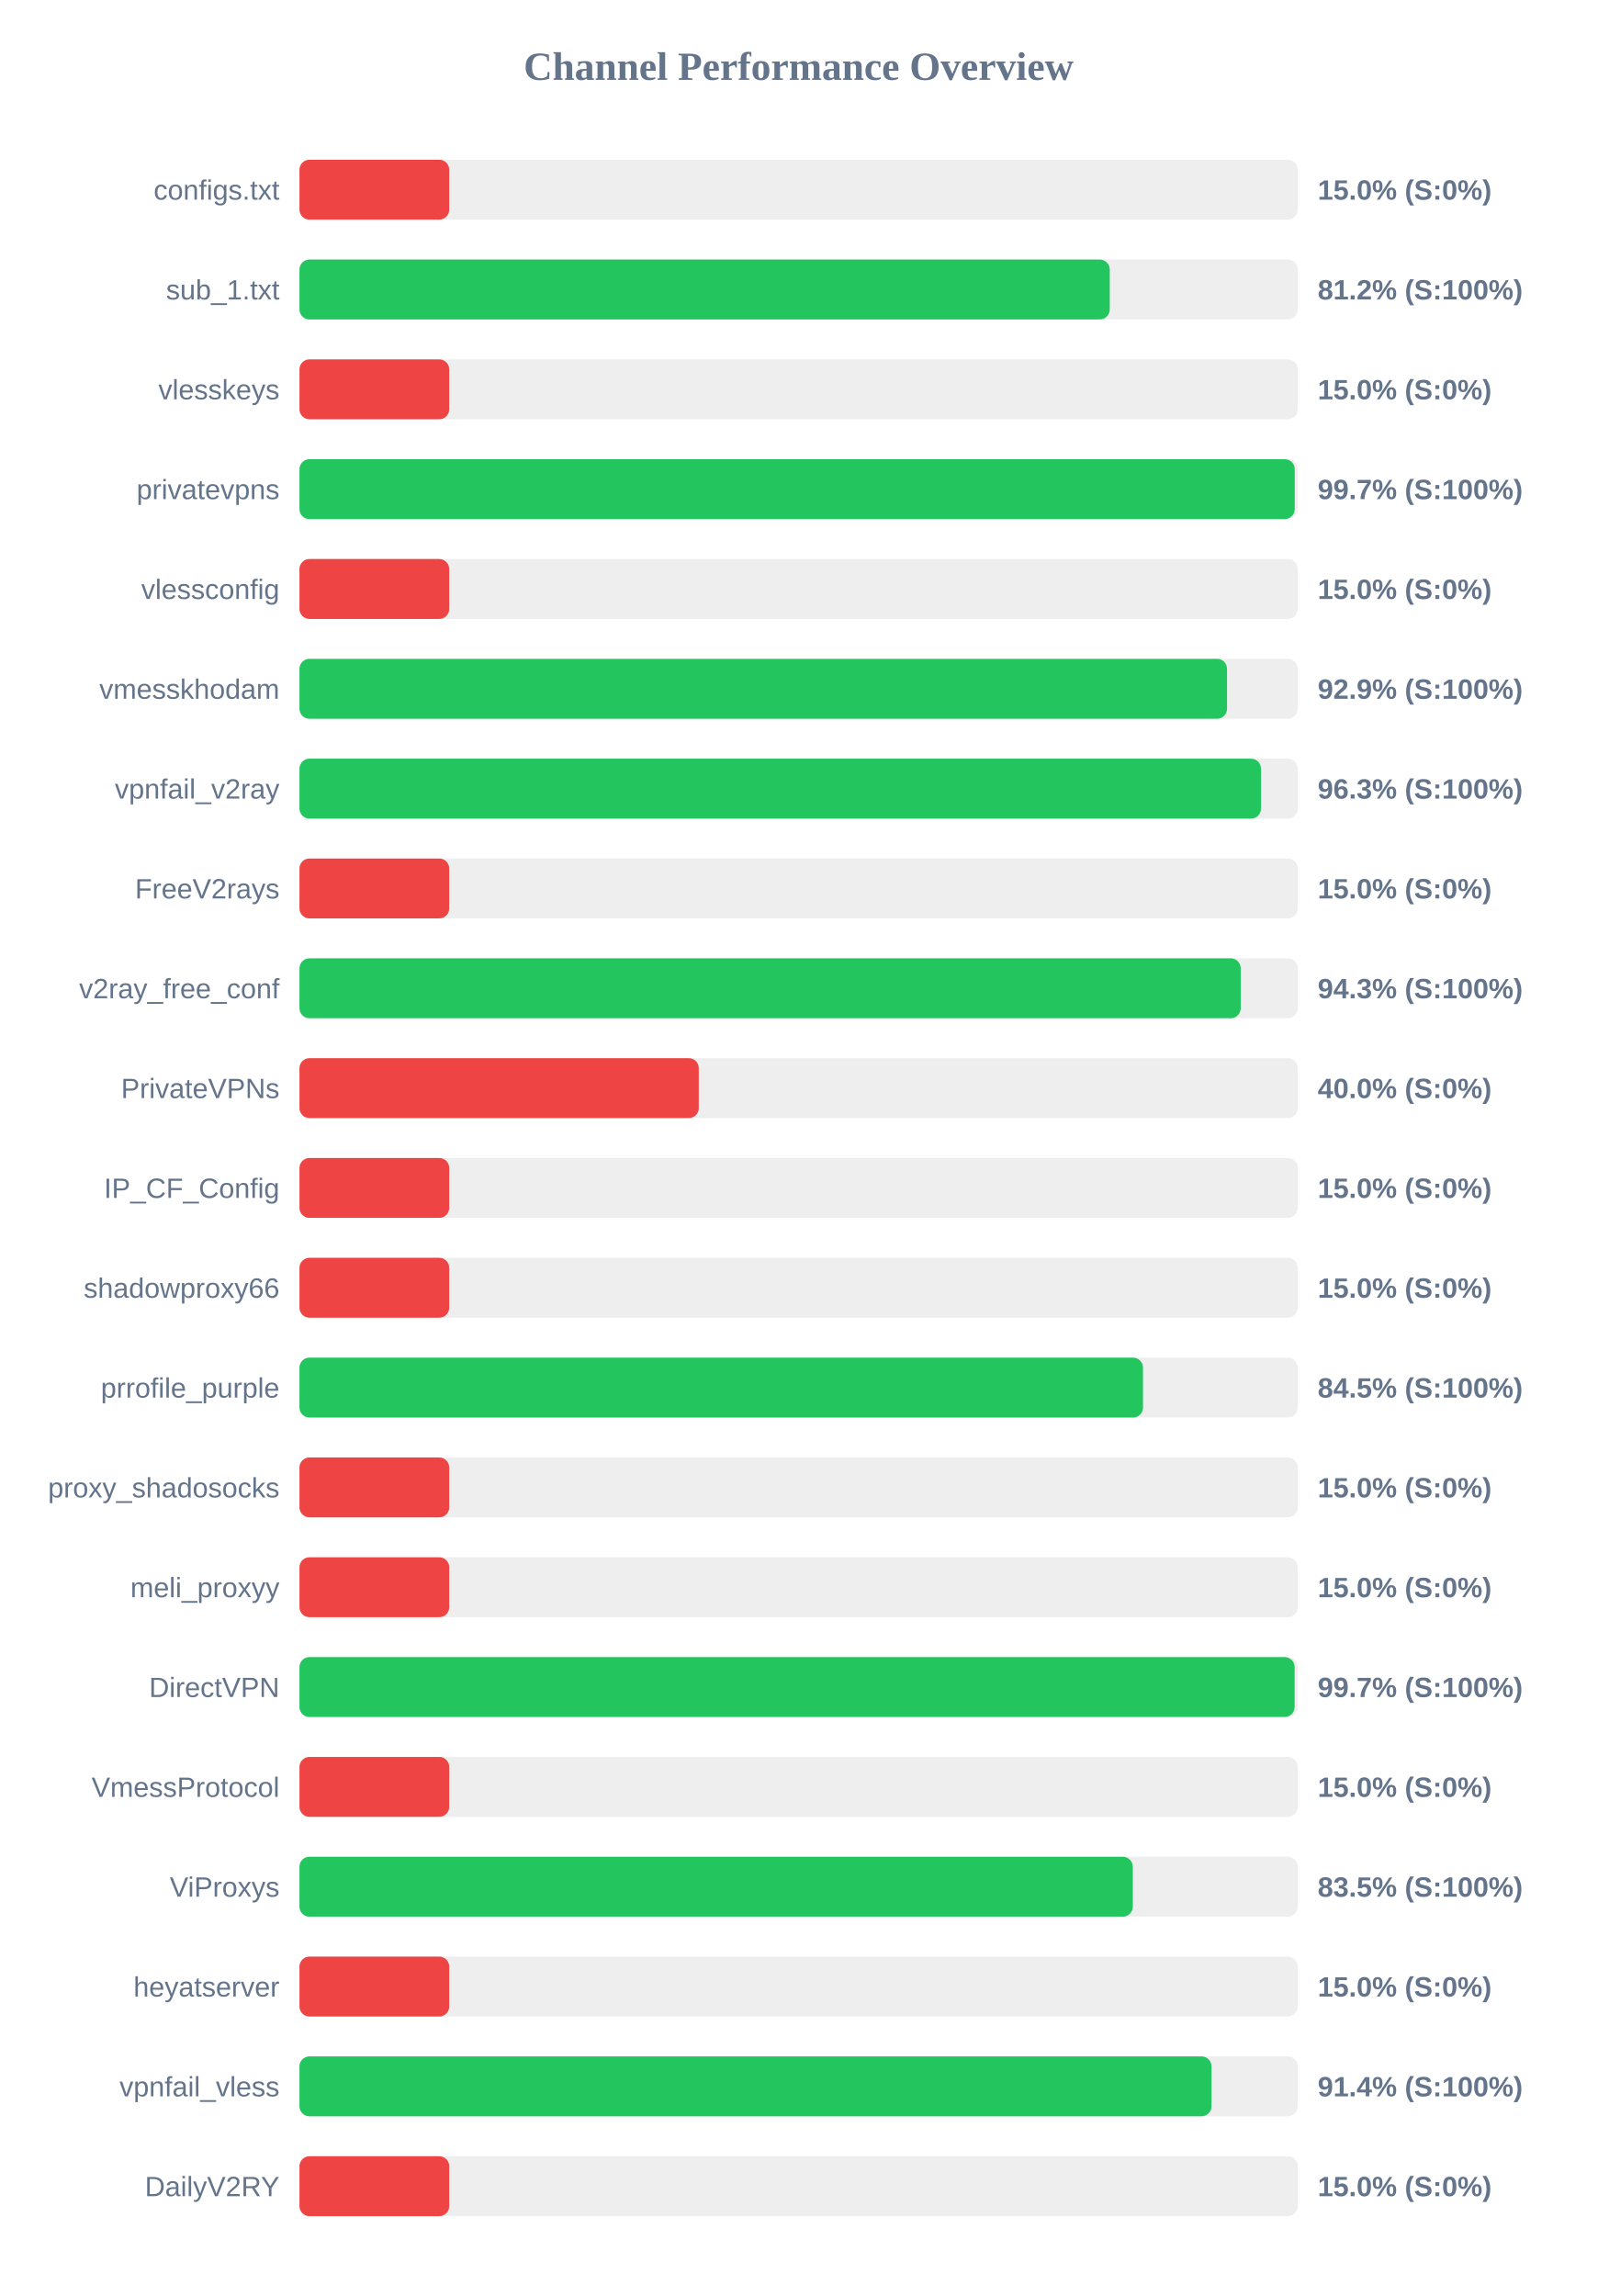
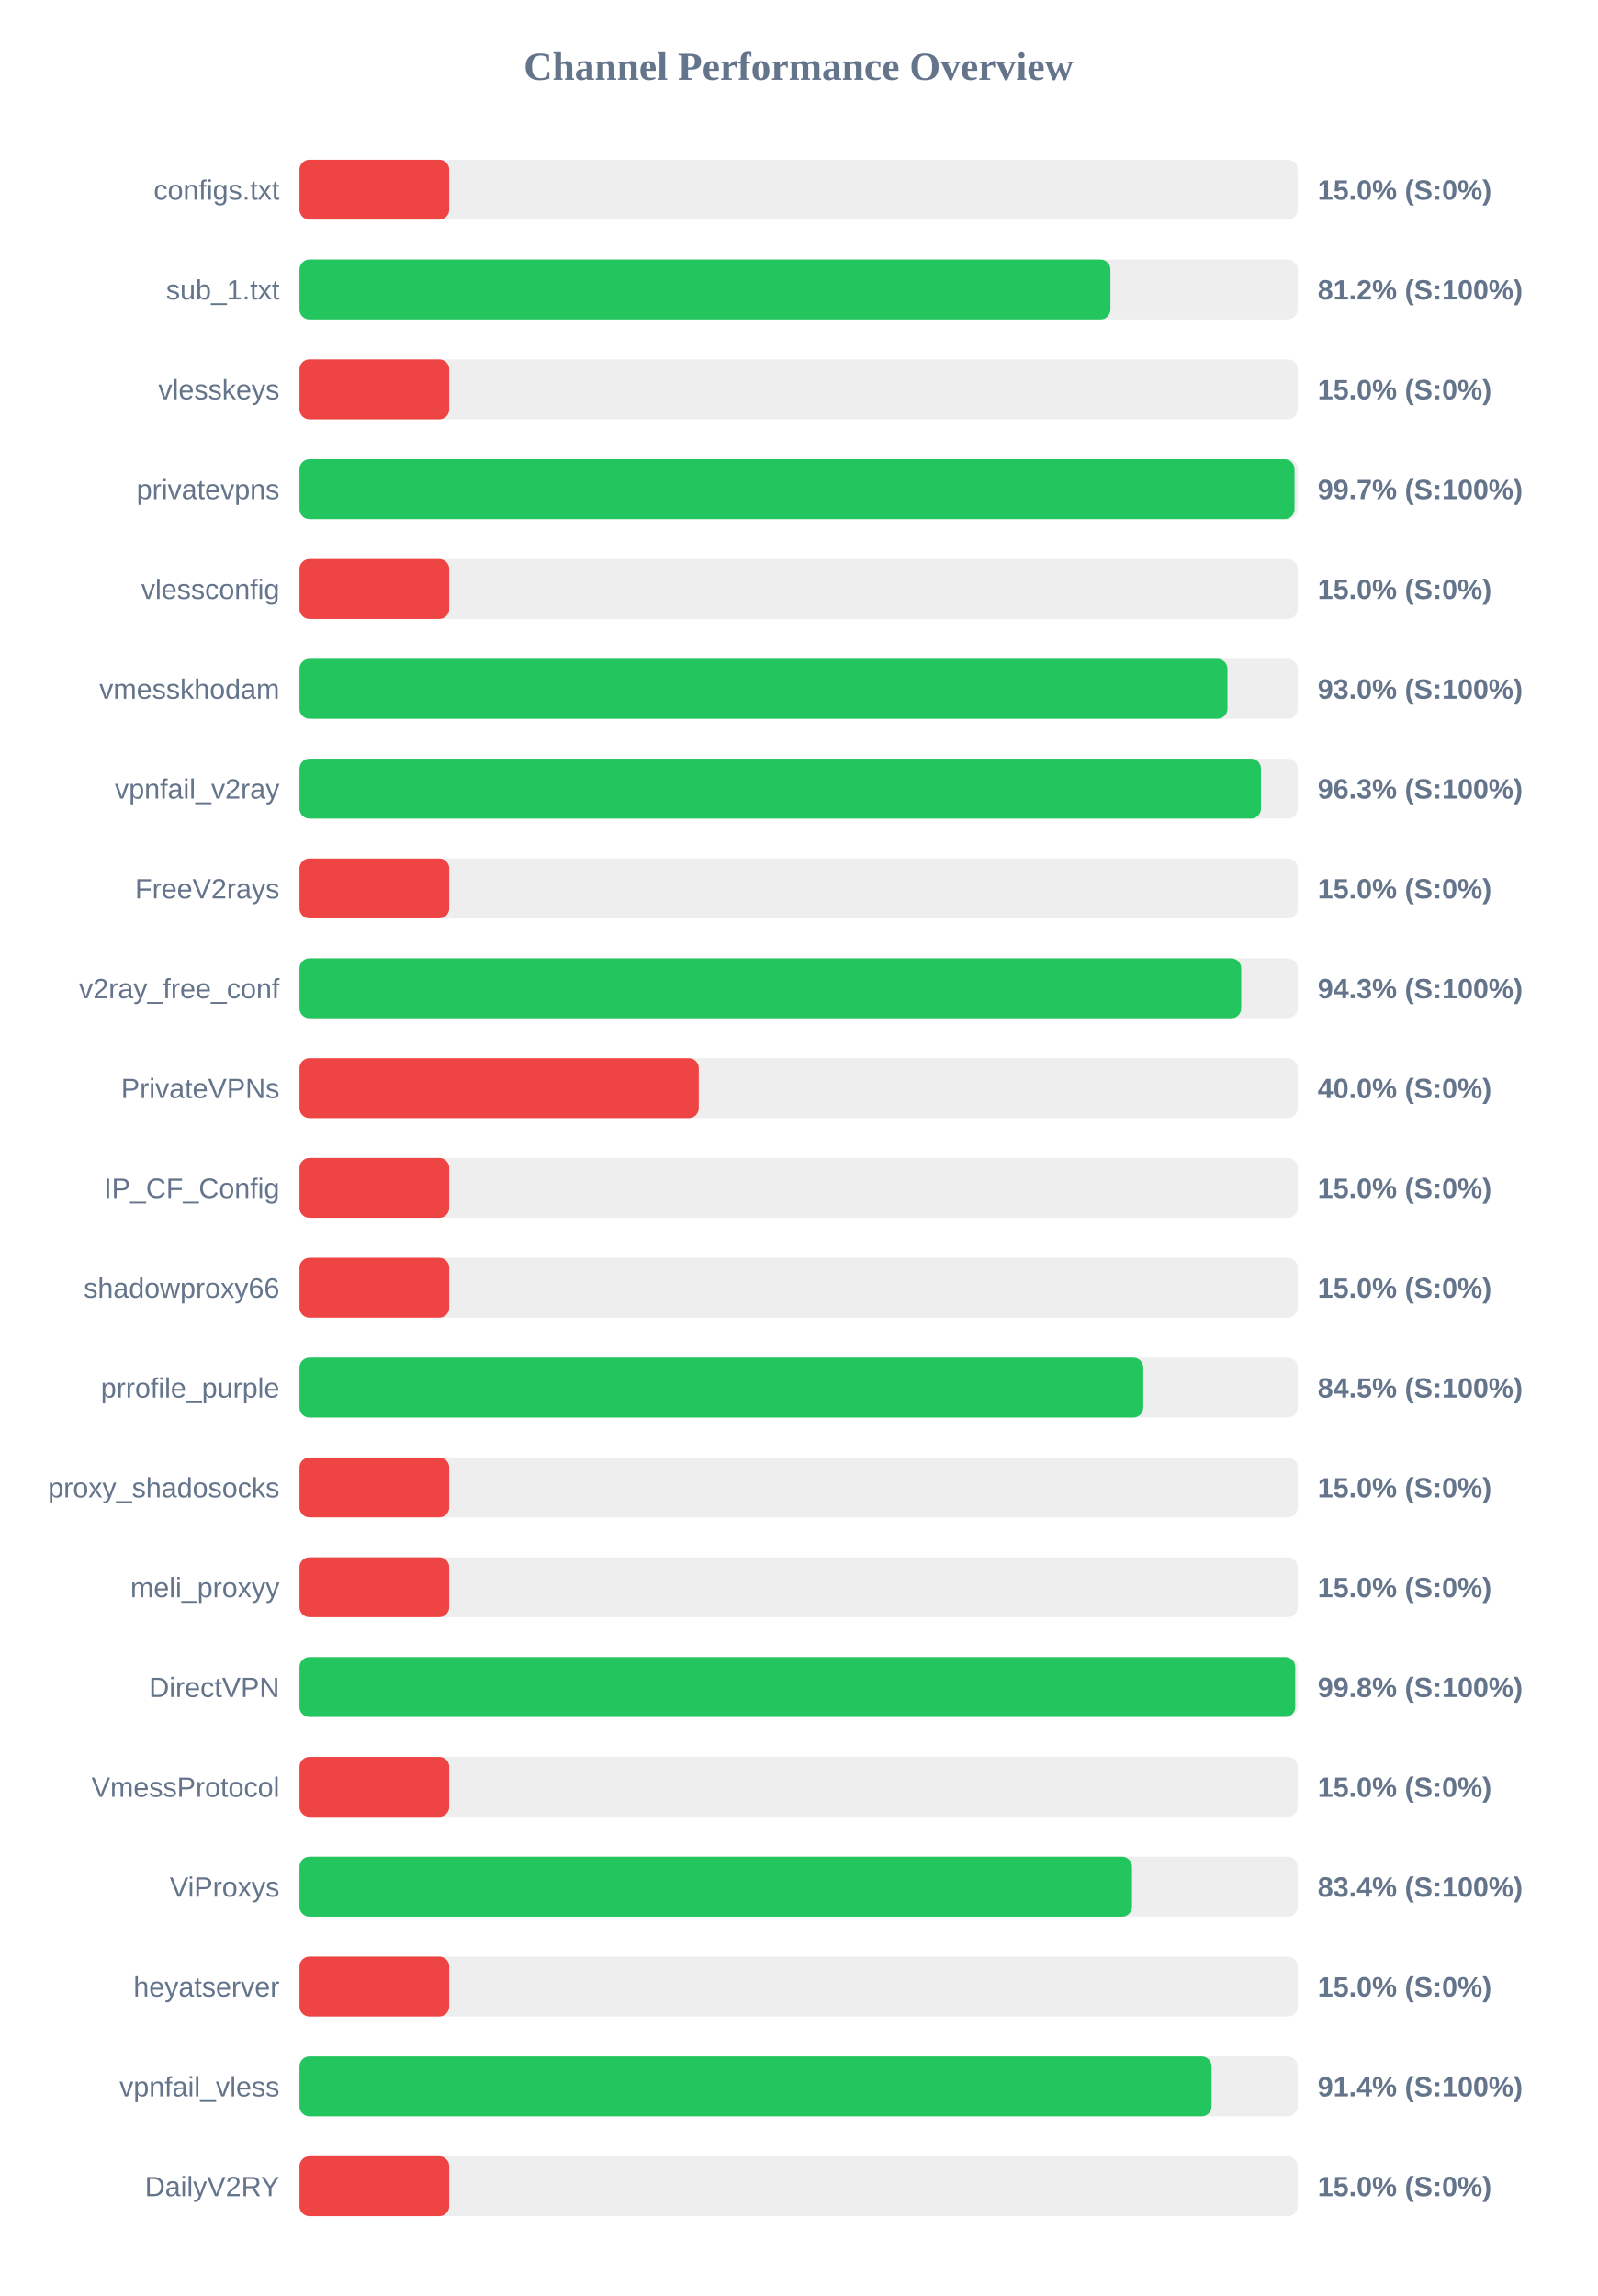
<svg xmlns="http://www.w3.org/2000/svg" width="800" height="1150" version="1.1">
  <style>
        .row { font: 14px Arial; fill: #64748b; }
        .score { font: bold 14px Arial; fill: #64748b; }
    </style>
  <text x="400" y="40" text-anchor="middle" font-size="20px" font-weight="bold" fill="#64748b">Channel Performance Overview</text>
  <rect x="150" y="80" width="500" height="30" fill="#eee" rx="5" />
  <rect x="150" y="80" width="75.0" height="30" fill="#ef4444" rx="5" />
  <text x="140" y="100" text-anchor="end" class="row">configs.txt</text>
  <text x="660" y="100" text-anchor="start" class="score">15.0% (S:0%)</text>
  <rect x="150" y="130" width="500" height="30" fill="#eee" rx="5" />
-   <rect x="150" y="130" width="405.85" height="30" fill="#22c55e" rx="5" />
+   <rect x="150" y="130" width="406.2" height="30" fill="#22c55e" rx="5" />
  <text x="140" y="150" text-anchor="end" class="row">sub_1.txt</text>
  <text x="660" y="150" text-anchor="start" class="score">81.2% (S:100%)</text>
  <rect x="150" y="180" width="500" height="30" fill="#eee" rx="5" />
  <rect x="150" y="180" width="75.0" height="30" fill="#ef4444" rx="5" />
  <text x="140" y="200" text-anchor="end" class="row">vlesskeys</text>
  <text x="660" y="200" text-anchor="start" class="score">15.0% (S:0%)</text>
  <rect x="150" y="230" width="500" height="30" fill="#eee" rx="5" />
-   <rect x="150" y="230" width="498.5" height="30" fill="#22c55e" rx="5" />
+   <rect x="150" y="230" width="498.4" height="30" fill="#22c55e" rx="5" />
  <text x="140" y="250" text-anchor="end" class="row">privatevpns</text>
  <text x="660" y="250" text-anchor="start" class="score">99.7% (S:100%)</text>
  <rect x="150" y="280" width="500" height="30" fill="#eee" rx="5" />
  <rect x="150" y="280" width="75.0" height="30" fill="#ef4444" rx="5" />
  <text x="140" y="300" text-anchor="end" class="row">vlessconfig</text>
  <text x="660" y="300" text-anchor="start" class="score">15.0% (S:0%)</text>
  <rect x="150" y="330" width="500" height="30" fill="#eee" rx="5" />
-   <rect x="150" y="330" width="464.6" height="30" fill="#22c55e" rx="5" />
+   <rect x="150" y="330" width="464.8" height="30" fill="#22c55e" rx="5" />
  <text x="140" y="350" text-anchor="end" class="row">vmesskhodam</text>
-   <text x="660" y="350" text-anchor="start" class="score">92.9% (S:100%)</text>
+   <text x="660" y="350" text-anchor="start" class="score">93.0% (S:100%)</text>
  <rect x="150" y="380" width="500" height="30" fill="#eee" rx="5" />
  <rect x="150" y="380" width="481.6" height="30" fill="#22c55e" rx="5" />
  <text x="140" y="400" text-anchor="end" class="row">vpnfail_v2ray</text>
  <text x="660" y="400" text-anchor="start" class="score">96.3% (S:100%)</text>
  <rect x="150" y="430" width="500" height="30" fill="#eee" rx="5" />
  <rect x="150" y="430" width="75.0" height="30" fill="#ef4444" rx="5" />
  <text x="140" y="450" text-anchor="end" class="row">FreeV2rays</text>
  <text x="660" y="450" text-anchor="start" class="score">15.0% (S:0%)</text>
  <rect x="150" y="480" width="500" height="30" fill="#eee" rx="5" />
-   <rect x="150" y="480" width="471.45" height="30" fill="#22c55e" rx="5" />
+   <rect x="150" y="480" width="471.7" height="30" fill="#22c55e" rx="5" />
  <text x="140" y="500" text-anchor="end" class="row">v2ray_free_conf</text>
  <text x="660" y="500" text-anchor="start" class="score">94.3% (S:100%)</text>
  <rect x="150" y="530" width="500" height="30" fill="#eee" rx="5" />
  <rect x="150" y="530" width="200.0" height="30" fill="#ef4444" rx="5" />
  <text x="140" y="550" text-anchor="end" class="row">PrivateVPNs</text>
  <text x="660" y="550" text-anchor="start" class="score">40.0% (S:0%)</text>
  <rect x="150" y="580" width="500" height="30" fill="#eee" rx="5" />
  <rect x="150" y="580" width="75.0" height="30" fill="#ef4444" rx="5" />
  <text x="140" y="600" text-anchor="end" class="row">IP_CF_Config</text>
  <text x="660" y="600" text-anchor="start" class="score">15.0% (S:0%)</text>
  <rect x="150" y="630" width="500" height="30" fill="#eee" rx="5" />
  <rect x="150" y="630" width="75.0" height="30" fill="#ef4444" rx="5" />
  <text x="140" y="650" text-anchor="end" class="row">shadowproxy66</text>
  <text x="660" y="650" text-anchor="start" class="score">15.0% (S:0%)</text>
  <rect x="150" y="680" width="500" height="30" fill="#eee" rx="5" />
-   <rect x="150" y="680" width="422.5" height="30" fill="#22c55e" rx="5" />
+   <rect x="150" y="680" width="422.65" height="30" fill="#22c55e" rx="5" />
  <text x="140" y="700" text-anchor="end" class="row">prrofile_purple</text>
  <text x="660" y="700" text-anchor="start" class="score">84.5% (S:100%)</text>
  <rect x="150" y="730" width="500" height="30" fill="#eee" rx="5" />
  <rect x="150" y="730" width="75.0" height="30" fill="#ef4444" rx="5" />
  <text x="140" y="750" text-anchor="end" class="row">proxy_shadosocks</text>
  <text x="660" y="750" text-anchor="start" class="score">15.0% (S:0%)</text>
  <rect x="150" y="780" width="500" height="30" fill="#eee" rx="5" />
  <rect x="150" y="780" width="75.0" height="30" fill="#ef4444" rx="5" />
  <text x="140" y="800" text-anchor="end" class="row">meli_proxyy</text>
  <text x="660" y="800" text-anchor="start" class="score">15.0% (S:0%)</text>
  <rect x="150" y="830" width="500" height="30" fill="#eee" rx="5" />
-   <rect x="150" y="830" width="498.45" height="30" fill="#22c55e" rx="5" />
+   <rect x="150" y="830" width="498.75" height="30" fill="#22c55e" rx="5" />
  <text x="140" y="850" text-anchor="end" class="row">DirectVPN</text>
-   <text x="660" y="850" text-anchor="start" class="score">99.7% (S:100%)</text>
+   <text x="660" y="850" text-anchor="start" class="score">99.8% (S:100%)</text>
  <rect x="150" y="880" width="500" height="30" fill="#eee" rx="5" />
  <rect x="150" y="880" width="75.0" height="30" fill="#ef4444" rx="5" />
  <text x="140" y="900" text-anchor="end" class="row">VmessProtocol</text>
  <text x="660" y="900" text-anchor="start" class="score">15.0% (S:0%)</text>
  <rect x="150" y="930" width="500" height="30" fill="#eee" rx="5" />
-   <rect x="150" y="930" width="417.4" height="30" fill="#22c55e" rx="5" />
+   <rect x="150" y="930" width="417.0" height="30" fill="#22c55e" rx="5" />
  <text x="140" y="950" text-anchor="end" class="row">ViProxys</text>
-   <text x="660" y="950" text-anchor="start" class="score">83.5% (S:100%)</text>
+   <text x="660" y="950" text-anchor="start" class="score">83.4% (S:100%)</text>
  <rect x="150" y="980" width="500" height="30" fill="#eee" rx="5" />
  <rect x="150" y="980" width="75.0" height="30" fill="#ef4444" rx="5" />
  <text x="140" y="1000" text-anchor="end" class="row">heyatserver</text>
  <text x="660" y="1000" text-anchor="start" class="score">15.0% (S:0%)</text>
  <rect x="150" y="1030" width="500" height="30" fill="#eee" rx="5" />
-   <rect x="150" y="1030" width="456.8" height="30" fill="#22c55e" rx="5" />
+   <rect x="150" y="1030" width="456.85" height="30" fill="#22c55e" rx="5" />
  <text x="140" y="1050" text-anchor="end" class="row">vpnfail_vless</text>
  <text x="660" y="1050" text-anchor="start" class="score">91.4% (S:100%)</text>
  <rect x="150" y="1080" width="500" height="30" fill="#eee" rx="5" />
  <rect x="150" y="1080" width="75.0" height="30" fill="#ef4444" rx="5" />
  <text x="140" y="1100" text-anchor="end" class="row">DailyV2RY</text>
  <text x="660" y="1100" text-anchor="start" class="score">15.0% (S:0%)</text>
</svg>
